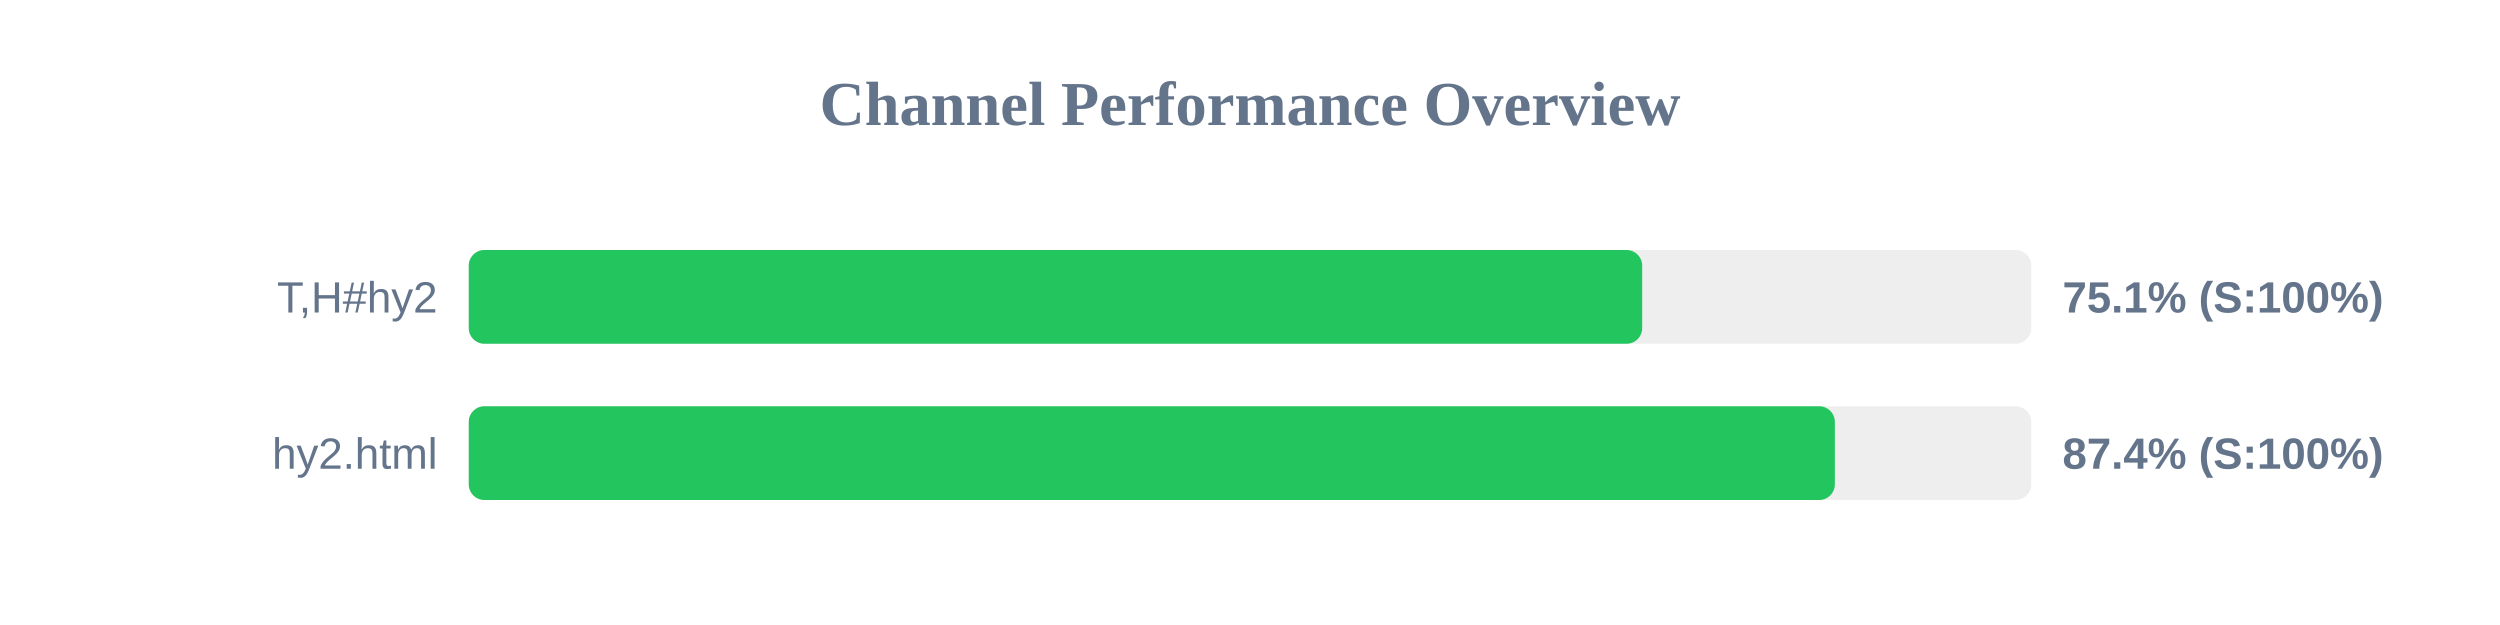
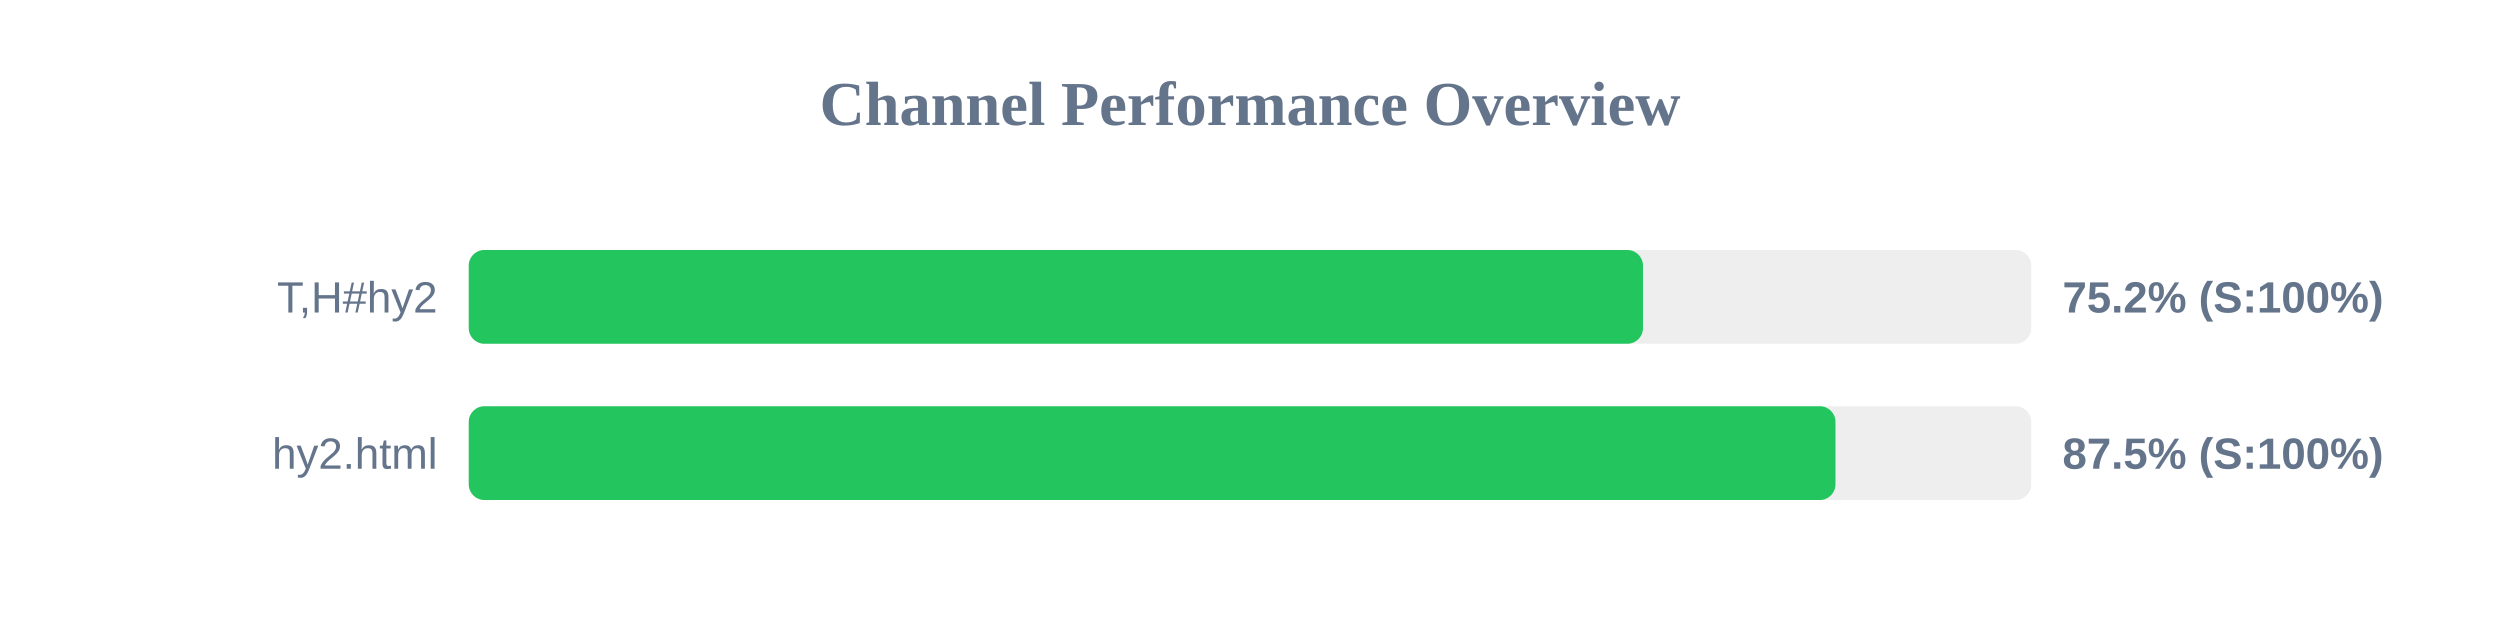
<svg xmlns="http://www.w3.org/2000/svg" width="800" height="200" version="1.1">
  <style>
        .row { font: 14px Arial; fill: #64748b; }
        .score { font: bold 14px Arial; fill: #64748b; }
    </style>
  <text x="400" y="40" text-anchor="middle" font-size="20px" font-weight="bold" fill="#64748b">Channel Performance Overview</text>
  <rect x="150" y="80" width="500" height="30" fill="#eee" rx="5" />
-   <rect x="150" y="80" width="375.5" height="30" fill="#22c55e" rx="5" />
+   <rect x="150" y="80" width="375.75" height="30" fill="#22c55e" rx="5" />
  <text x="140" y="100" text-anchor="end" class="row">T,H#hy2</text>
-   <text x="660" y="100" text-anchor="start" class="score">75.1% (S:100%)</text>
+   <text x="660" y="100" text-anchor="start" class="score">75.2% (S:100%)</text>
  <rect x="150" y="130" width="500" height="30" fill="#eee" rx="5" />
-   <rect x="150" y="130" width="437.15" height="30" fill="#22c55e" rx="5" />
+   <rect x="150" y="130" width="437.35" height="30" fill="#22c55e" rx="5" />
  <text x="140" y="150" text-anchor="end" class="row">hy2.html</text>
-   <text x="660" y="150" text-anchor="start" class="score">87.4% (S:100%)</text>
+   <text x="660" y="150" text-anchor="start" class="score">87.5% (S:100%)</text>
</svg>
